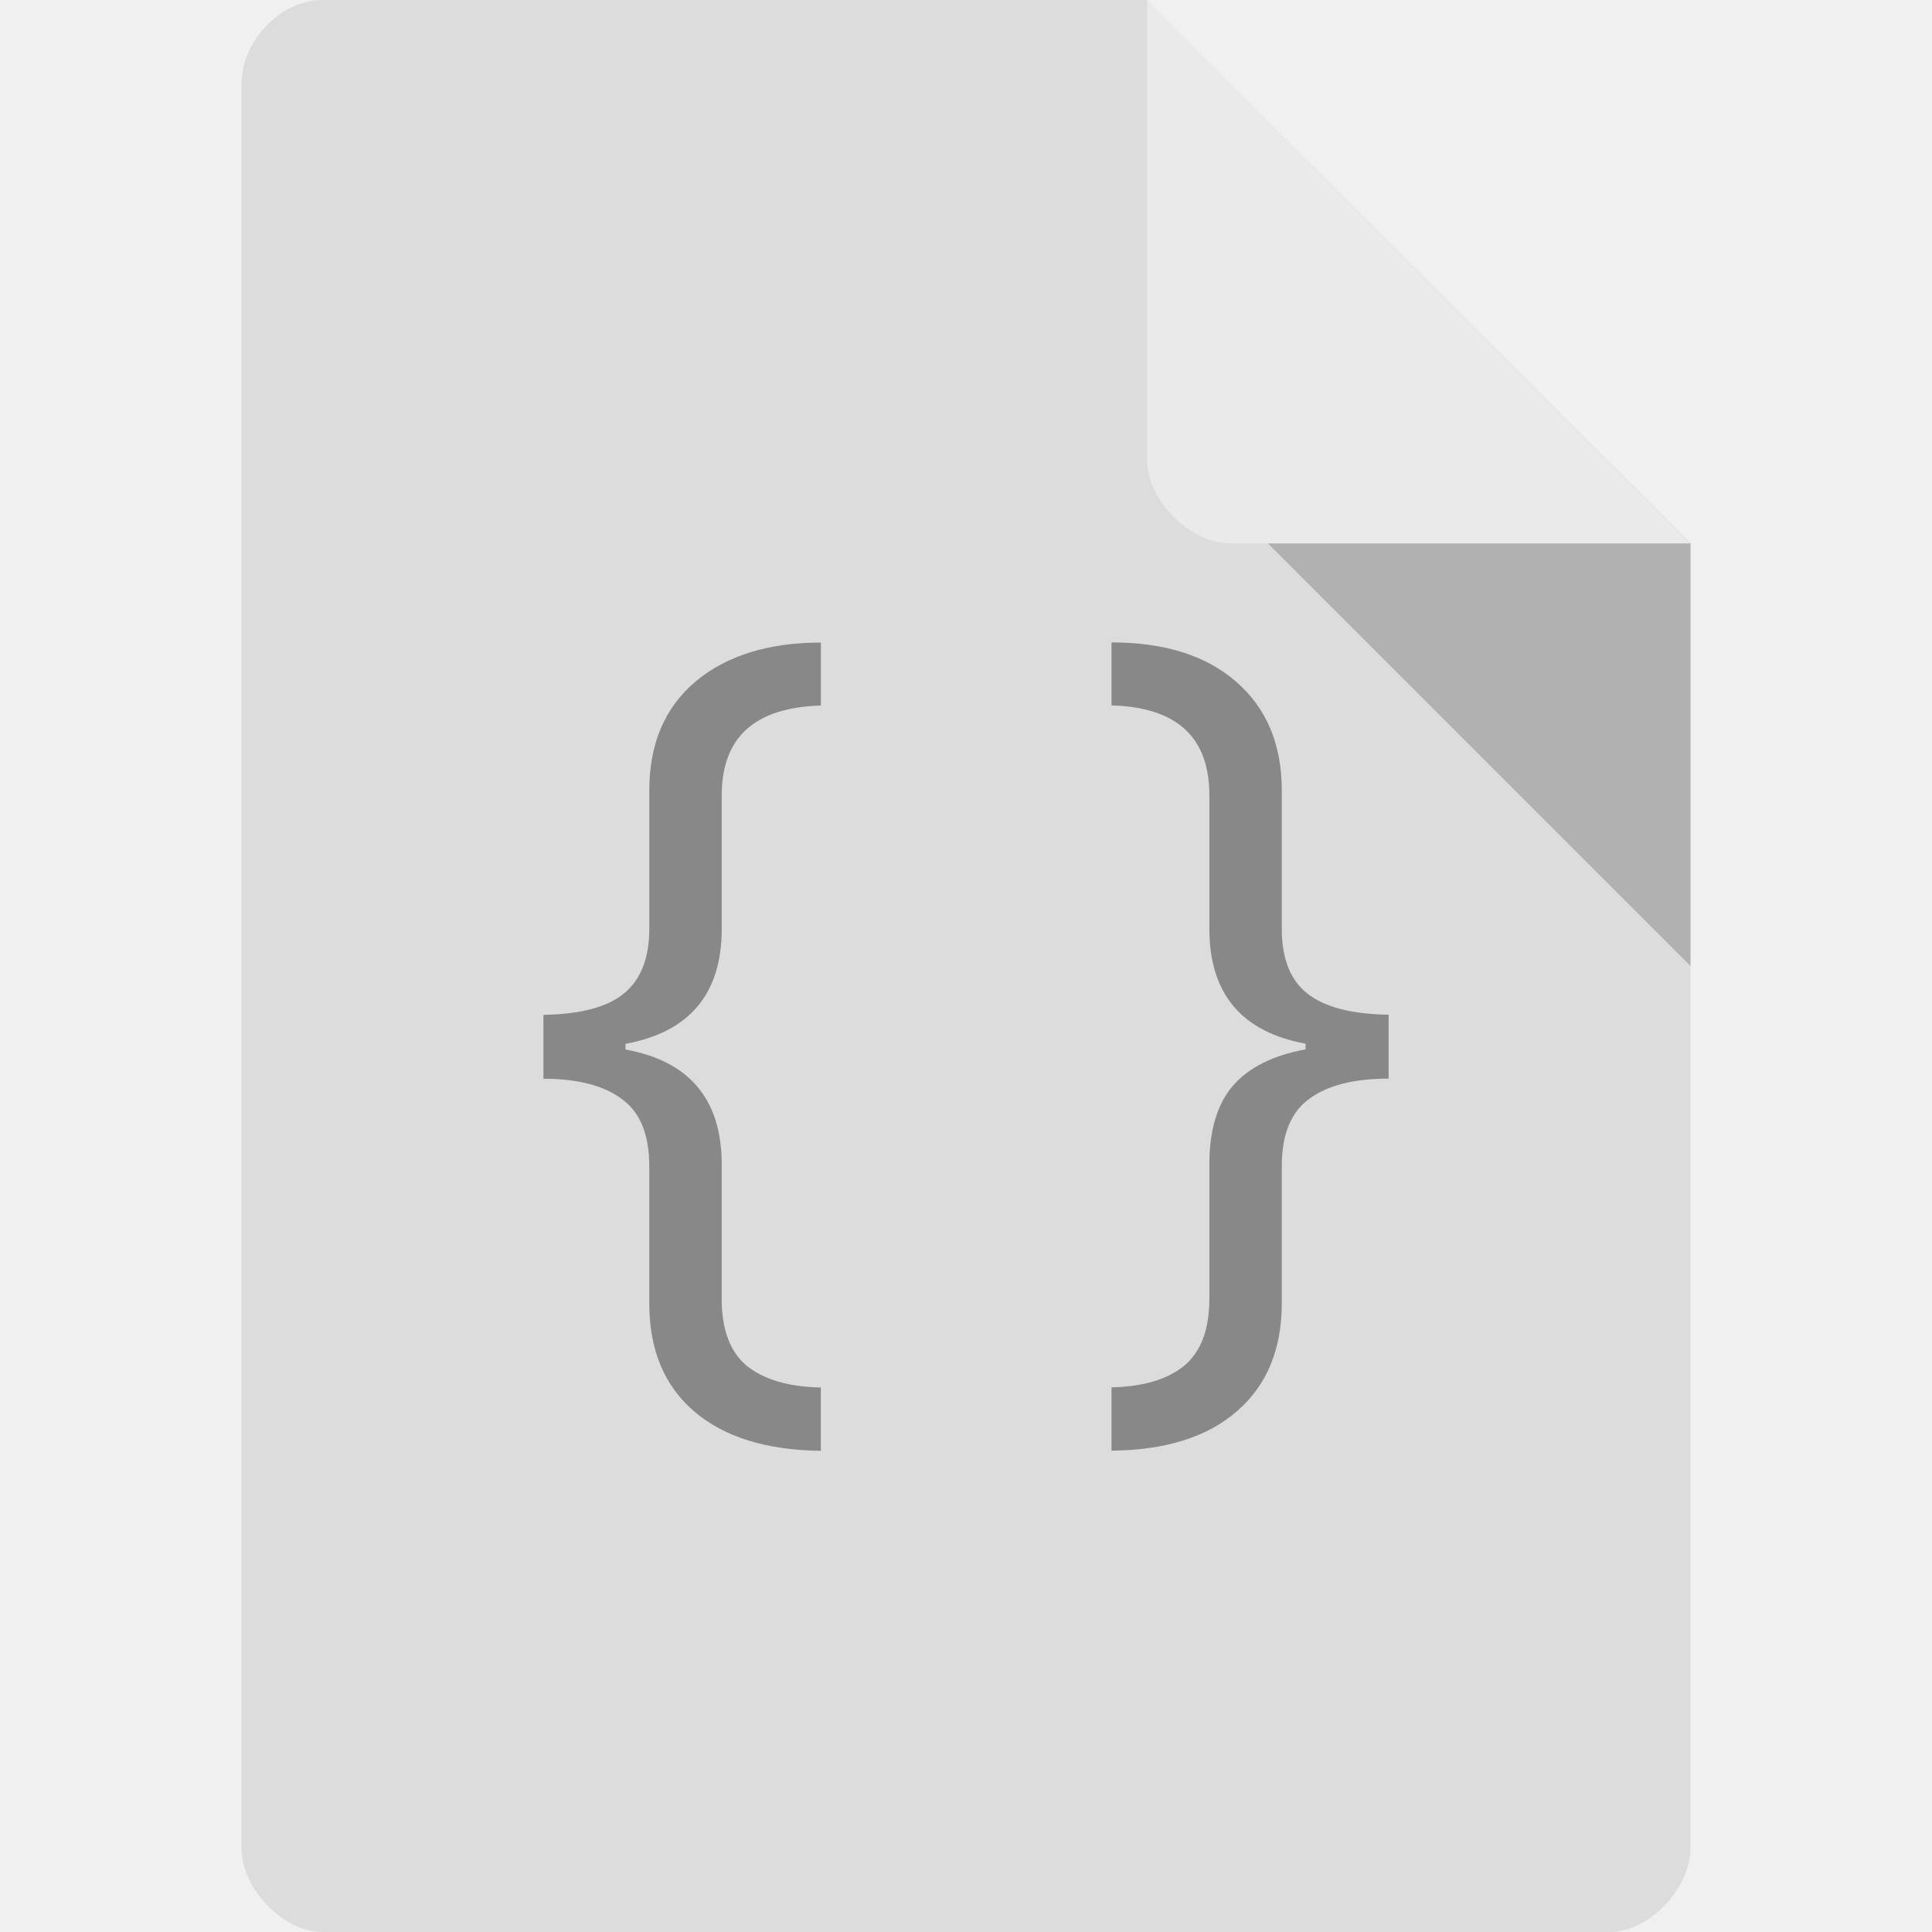
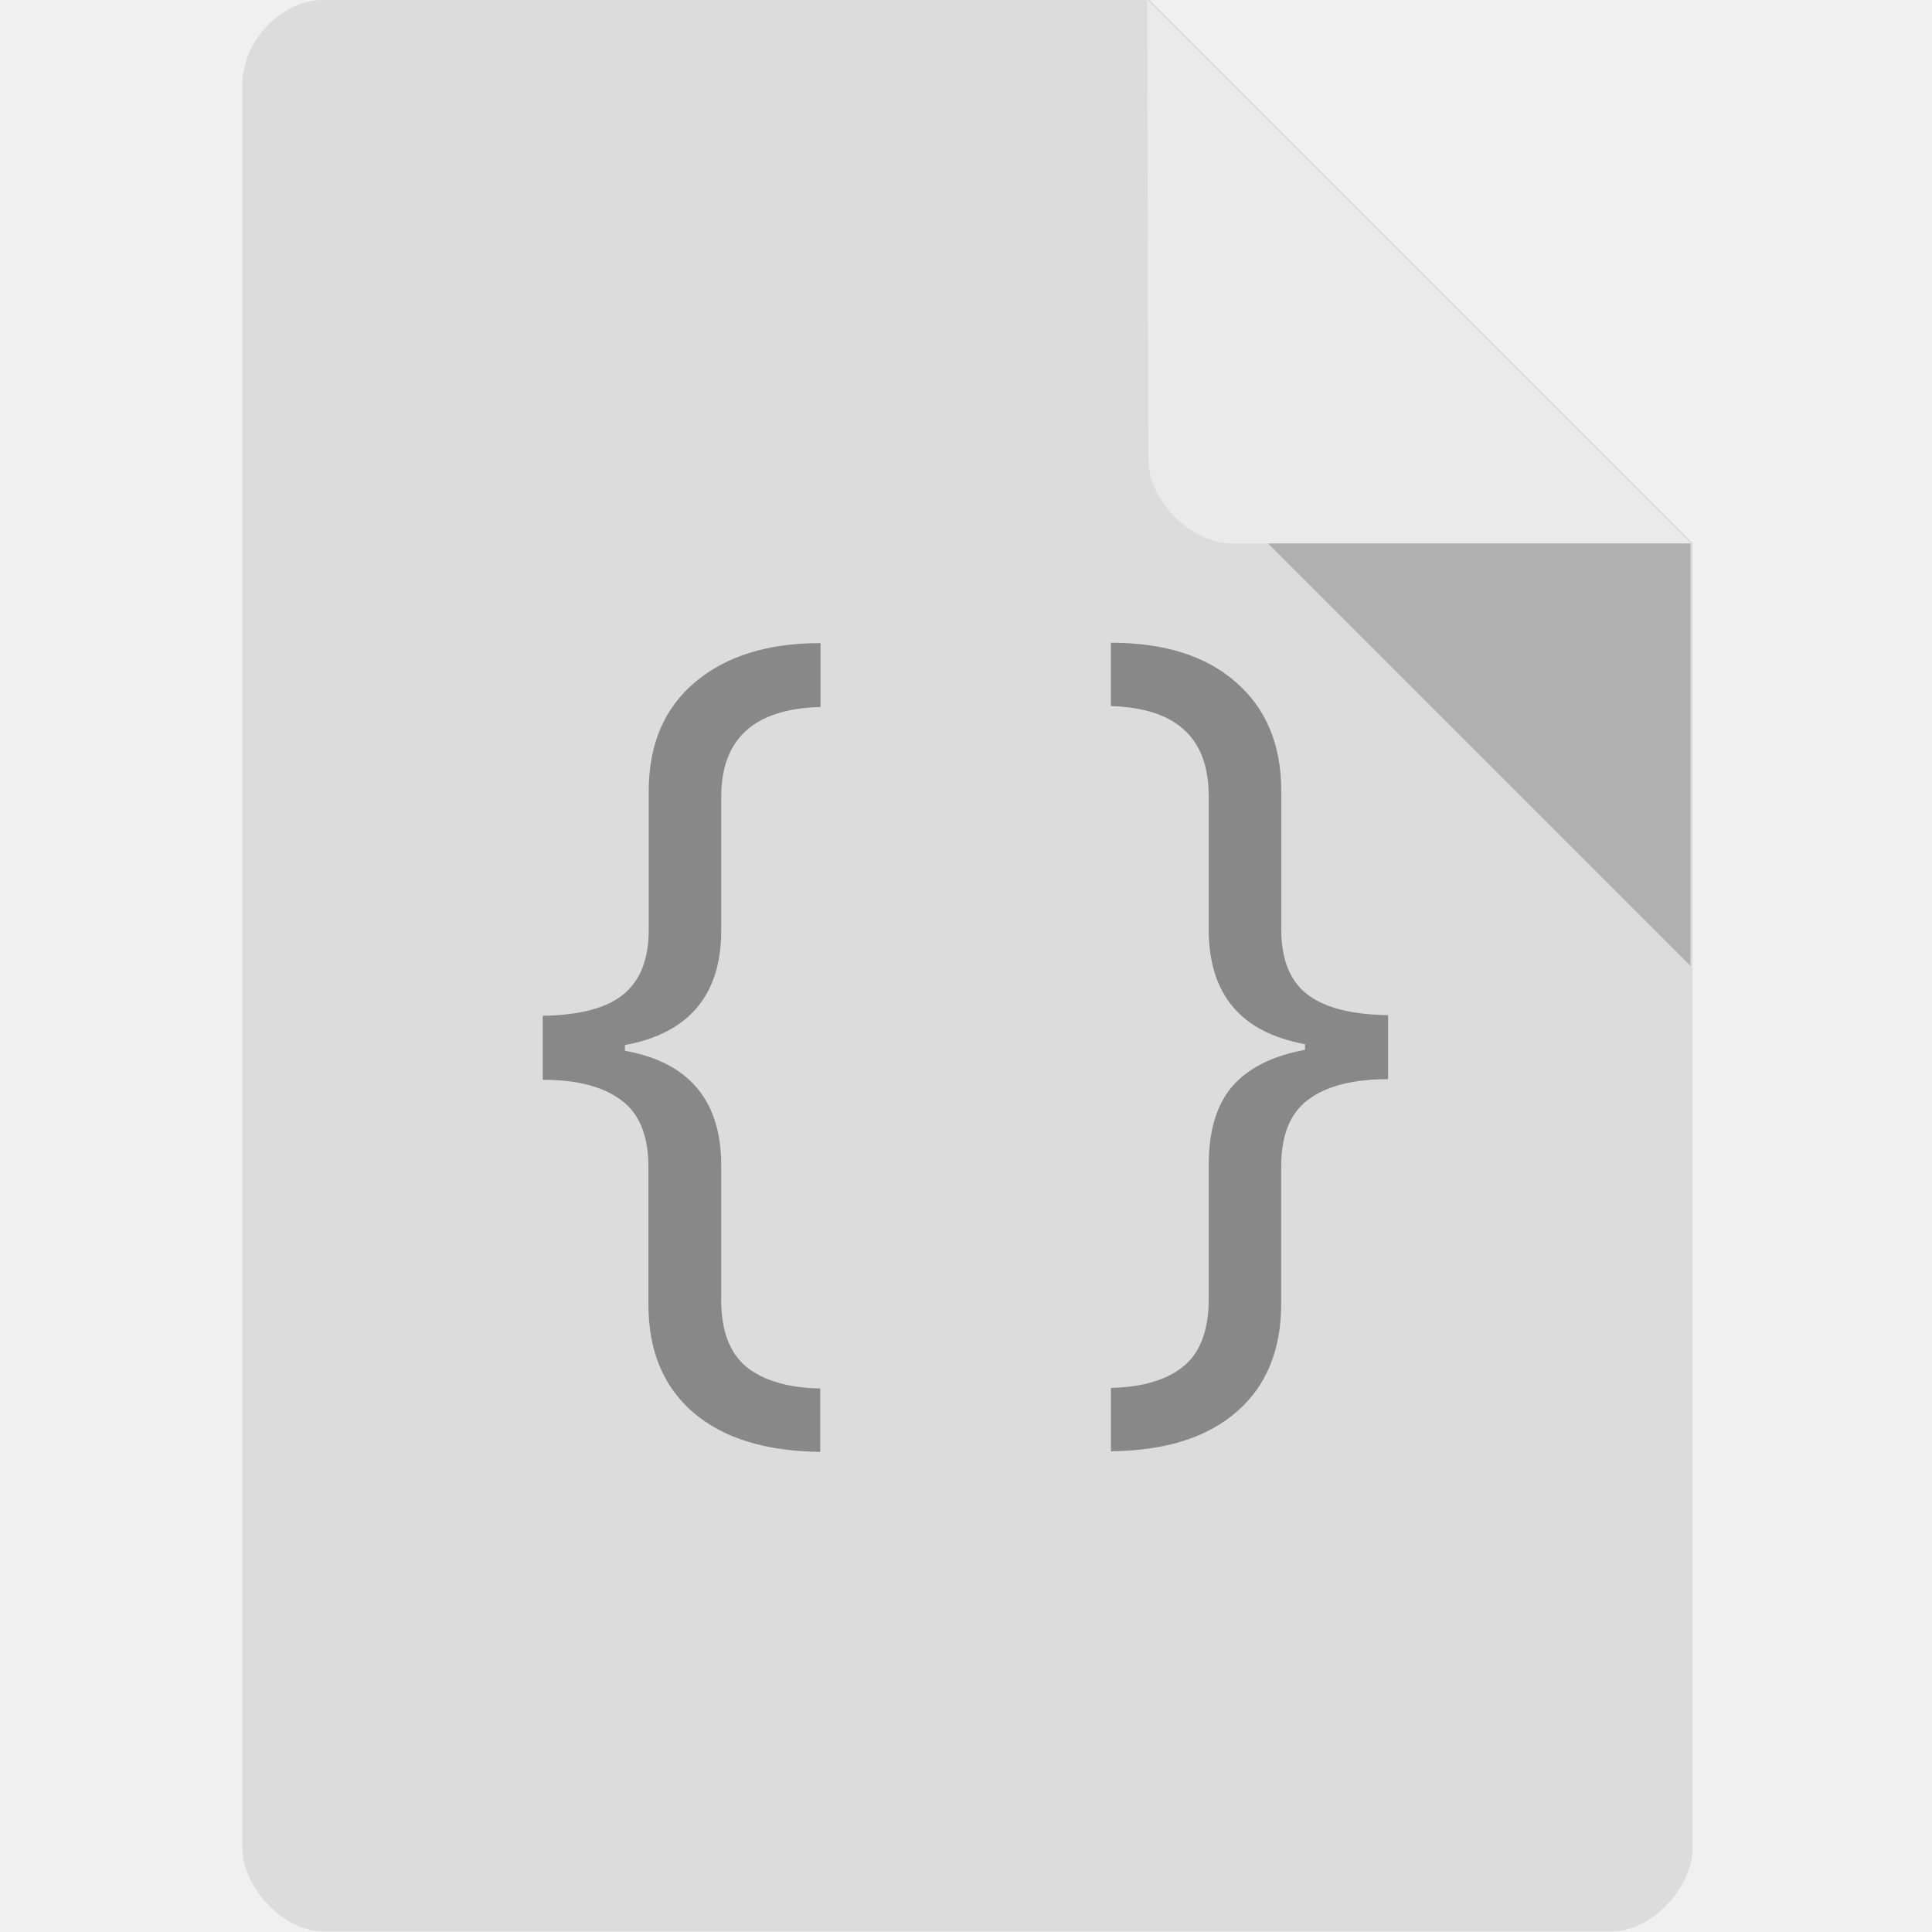
- <svg xmlns="http://www.w3.org/2000/svg" viewBox="0 0 64 64">
-   <path d="m 10.672 0 c -1.375 0 -2.672 1.355 -2.672 2.789 l 0 58.42 c 0 1.355 1.375 2.789 2.672 2.789 l 42.656 0 c 1.297 0 2.672 -1.434 2.672 -2.789 l 0 -43.21 -18 -18 m -27.328 0" style="fill:#dcdcdc;fill-opacity:1" />
-   <path d="m 42 18 14 14 0 -14 z m 0 0" style="fill:#000;fill-opacity:0.196" />
-   <path d="m 38 0 17.984 18 -15.227 0 c -1.348 0 -2.758 -1.426 -2.758 -2.773 m 0 -15.227" style="fill:#fff;fill-opacity:0.392" />
-   <path d="m 23.906 43.02 c 0 1.02 0.277 1.754 0.82 2.215 0.566 0.461 1.387 0.707 2.465 0.727 l 0 2.098 c -1.809 -0.02 -3.211 -0.461 -4.195 -1.305 -0.996 -0.852 -1.488 -2.047 -1.488 -3.586 l 0 -4.539 c 0 -1.039 -0.297 -1.777 -0.902 -2.219 c -0.594 -0.449 -1.469 -0.676 -2.605 -0.676 l 0 -2.117 c 1.23 -0.02 2.125 -0.254 2.676 -0.715 0.555 -0.461 0.832 -1.168 0.832 -2.129 l 0 -4.586 c 0 -1.551 0.512 -2.754 1.539 -3.617 1.023 -0.855 2.41 -1.285 4.145 -1.285 l 0 2.086 c -2.195 0.063 -3.285 1.051 -3.285 2.98 l 0 4.422 c 0 2.148 -1.066 3.414 -3.188 3.805 l 0 0.188 c 2.121 0.383 3.188 1.656 3.188 3.805 l 0 4.449" style="fill:#888;fill-opacity:1" />
-   <path d="m 43.25 34.574 c -2.121 -0.391 -3.188 -1.656 -3.188 -3.805 l 0 -4.422 c 0 -1.93 -1.078 -2.918 -3.242 -2.98 l 0 -2.086 c 1.754 0 3.129 0.43 4.133 1.305 1 0.871 1.508 2.066 1.508 3.598 l 0 4.586 c 0 0.973 0.277 1.688 0.84 2.137 0.566 0.453 1.469 0.688 2.699 0.707 l 0 2.117 c -1.16 0 -2.043 0.227 -2.637 0.676 -0.605 0.441 -0.902 1.18 -0.902 2.219 l 0 4.539 c 0 1.527 -0.492 2.715 -1.465 3.566 -0.977 0.863 -2.359 1.305 -4.176 1.324 l 0 -2.098 c 1.055 -0.02 1.867 -0.266 2.422 -0.727 0.543 -0.461 0.82 -1.195 0.82 -2.215 l 0 -4.449 c 0 -1.137 0.266 -2.01 0.789 -2.609 0.523 -0.598 1.324 -1 2.398 -1.195 l 0 -0.188" style="fill:#888;fill-opacity:1" />
+ <svg xmlns="http://www.w3.org/2000/svg" version="1.1" viewBox="0 0 64 64">
+   <path d="m10.7 0c-1.38 0-2.67 1.36-2.67 2.79v58.4c0 1.36 1.38 2.79 2.67 2.79h42.7c1.3 0 2.67-1.43 2.67-2.79v-43.2l-18-18" style="fill:#dcdcdc" />
+   <path d="m42 18 14 14v-14z" style="opacity:.2" />
+   <path d="m38 0 18 18h-15.2c-1.35 0-2.76-1.43-2.76-2.77" style="fill:#fff;opacity:.4" />
+   <path d="m36.8 21.3v2.09c2.16 0.062 3.24 1.05 3.24 2.98v4.42c0 2.15 1.07 3.41 3.19 3.8v0.188c-1.07 0.195-1.87 0.597-2.4 1.2-0.523 0.599-0.789 1.47-0.789 2.61v4.45c0 1.02-0.277 1.75-0.82 2.21-0.555 0.461-1.37 0.707-2.42 0.727v2.1c1.82-0.019 3.2-0.461 4.18-1.32 0.973-0.851 1.46-2.04 1.46-3.57v-4.54c0-1.04 0.297-1.78 0.902-2.22 0.594-0.449 1.48-0.676 2.64-0.676v-2.12c-1.23-0.019-2.13-0.254-2.7-0.707-0.563-0.449-0.84-1.16-0.84-2.14v-4.59c0-1.53-0.508-2.73-1.51-3.6-1-0.875-2.38-1.3-4.13-1.3zm-9.63 0.004c-1.74 0-3.12 0.43-4.14 1.29-1.03 0.863-1.54 2.07-1.54 3.62v4.59c0 0.961-0.277 1.67-0.832 2.13-0.551 0.461-1.45 0.695-2.68 0.715v2.12c1.14 0 2.01 0.227 2.6 0.676 0.605 0.442 0.902 1.18 0.902 2.22v4.54c0 1.54 0.492 2.73 1.49 3.59 0.984 0.844 2.39 1.28 4.2 1.3v-2.1c-1.08-0.02-1.9-0.268-2.46-0.729-0.543-0.461-0.82-1.19-0.82-2.21l0.002 0.002v-4.45c0-2.15-1.07-3.42-3.19-3.8v-0.189c2.12-0.391 3.19-1.66 3.19-3.8v-4.42c0-1.93 1.09-2.92 3.29-2.98v-2.09z" style="fill:#888" />
</svg>
